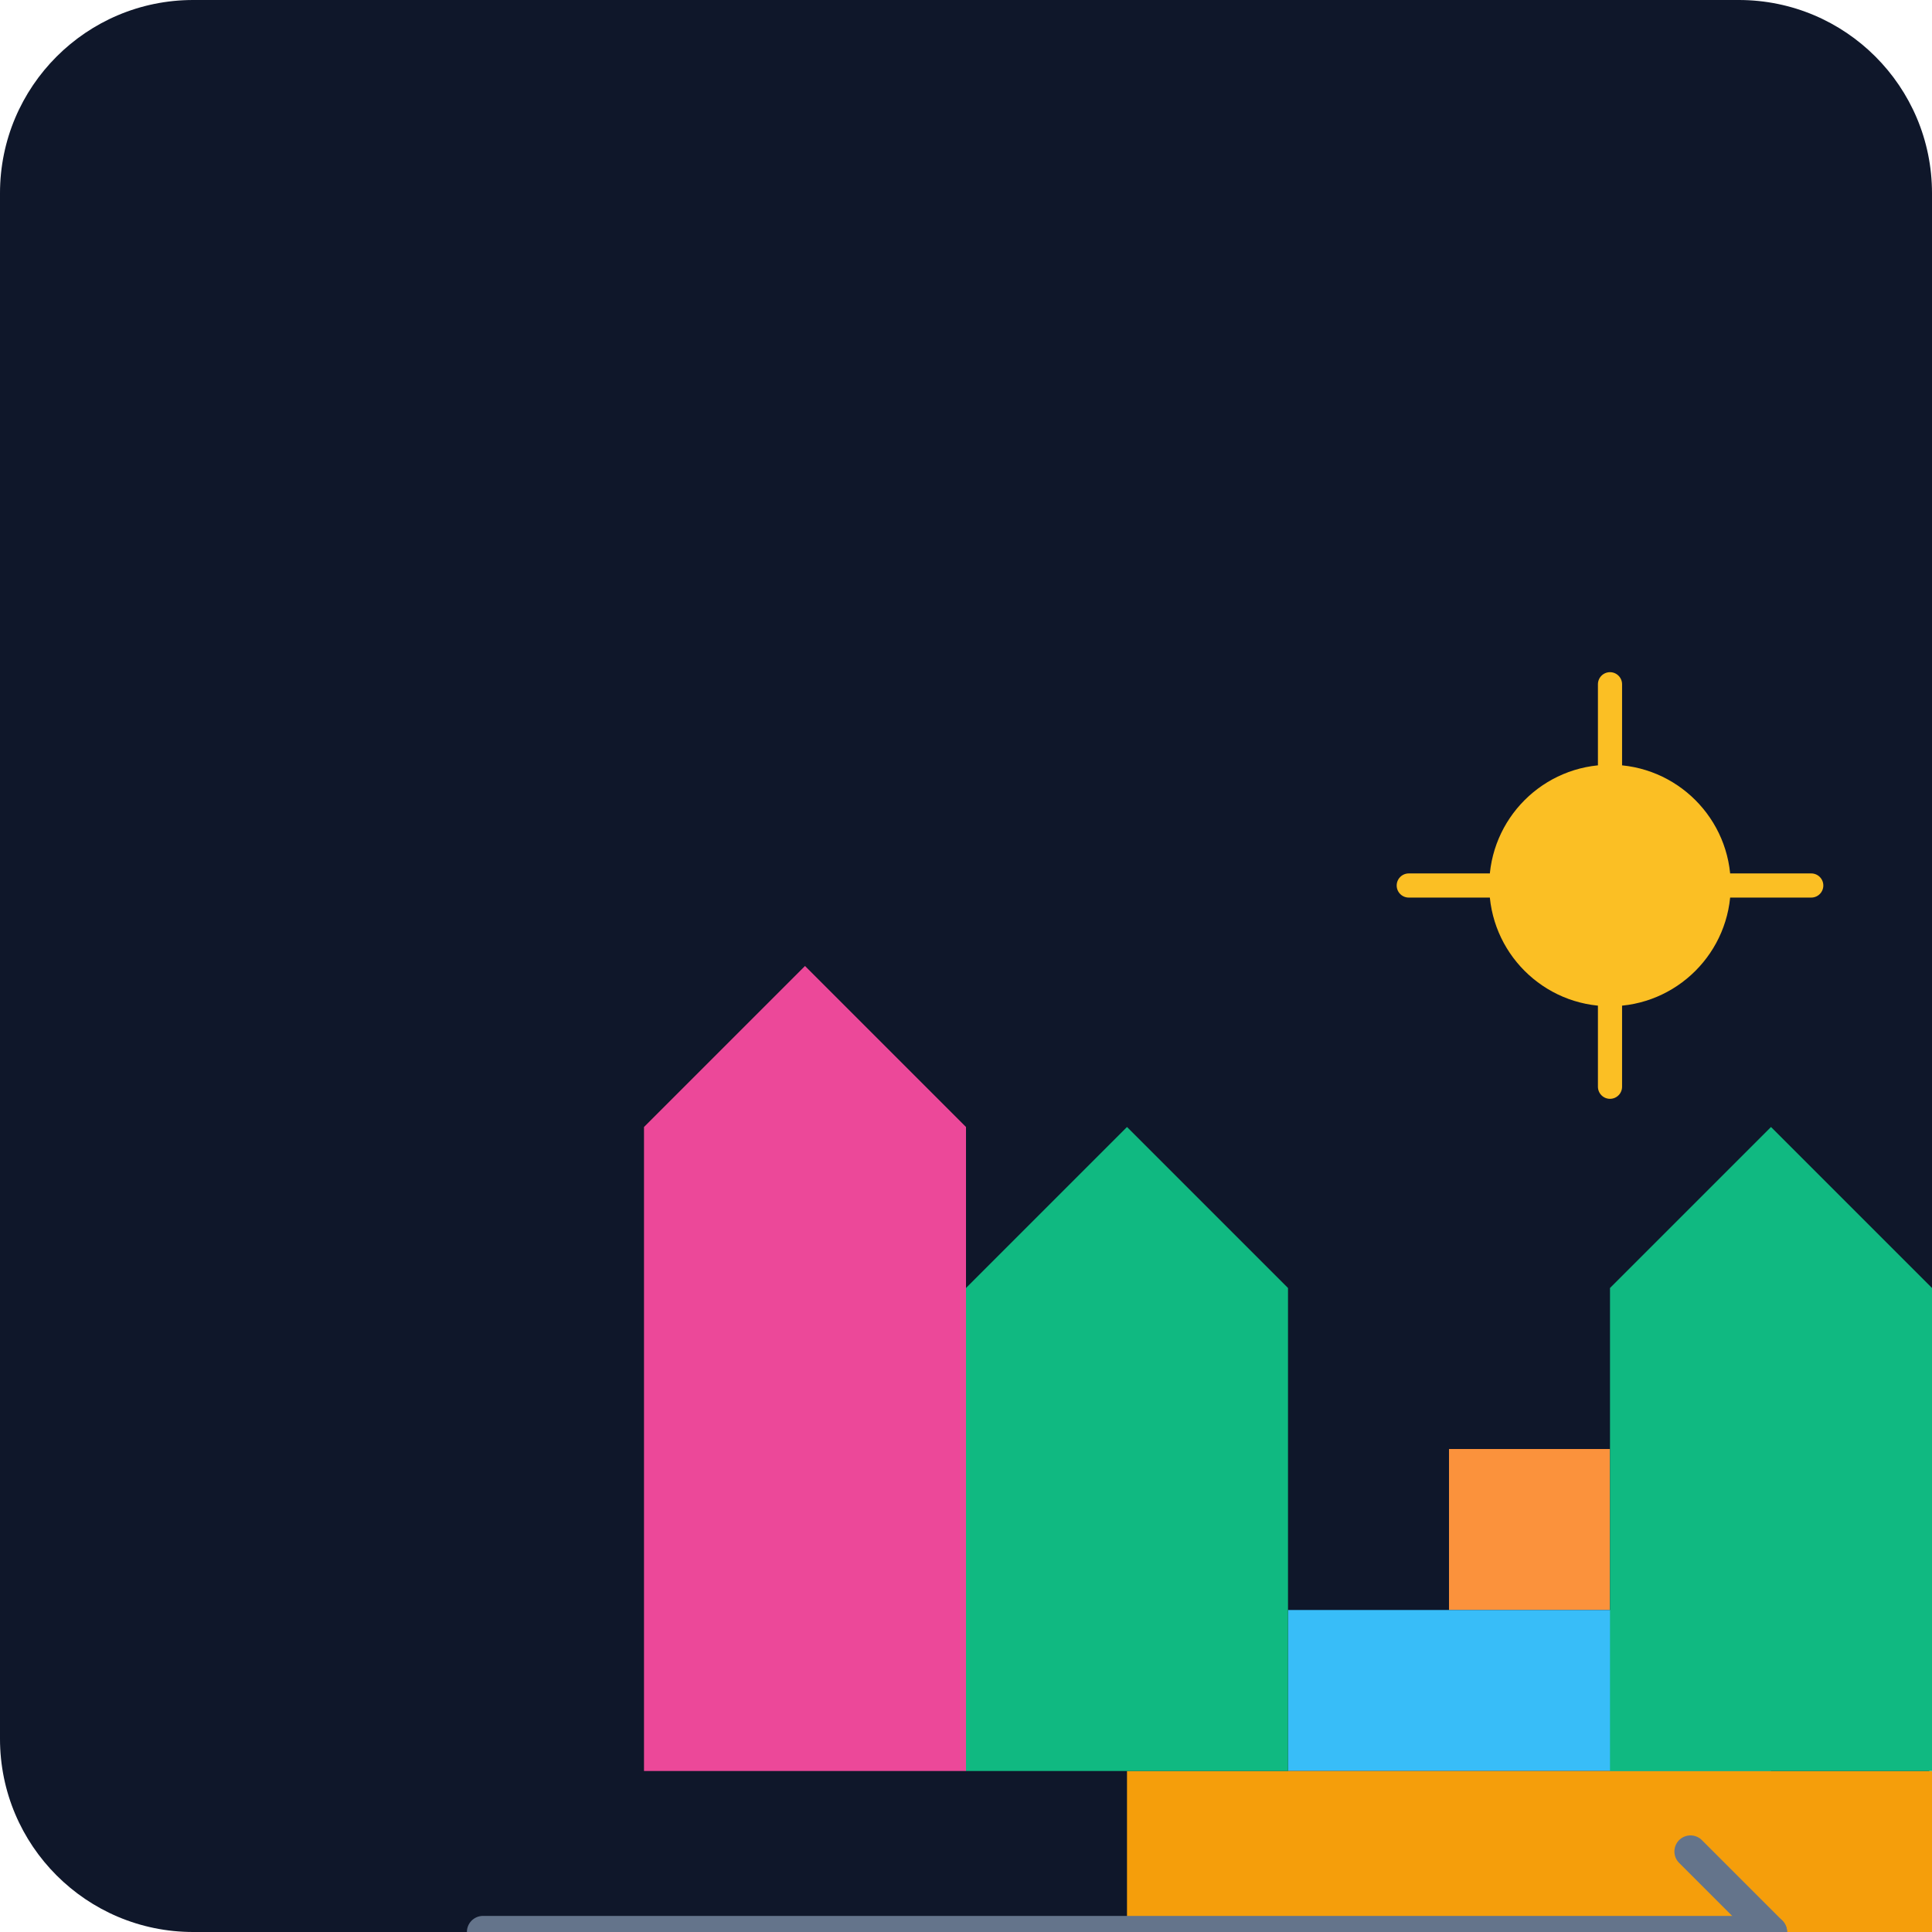
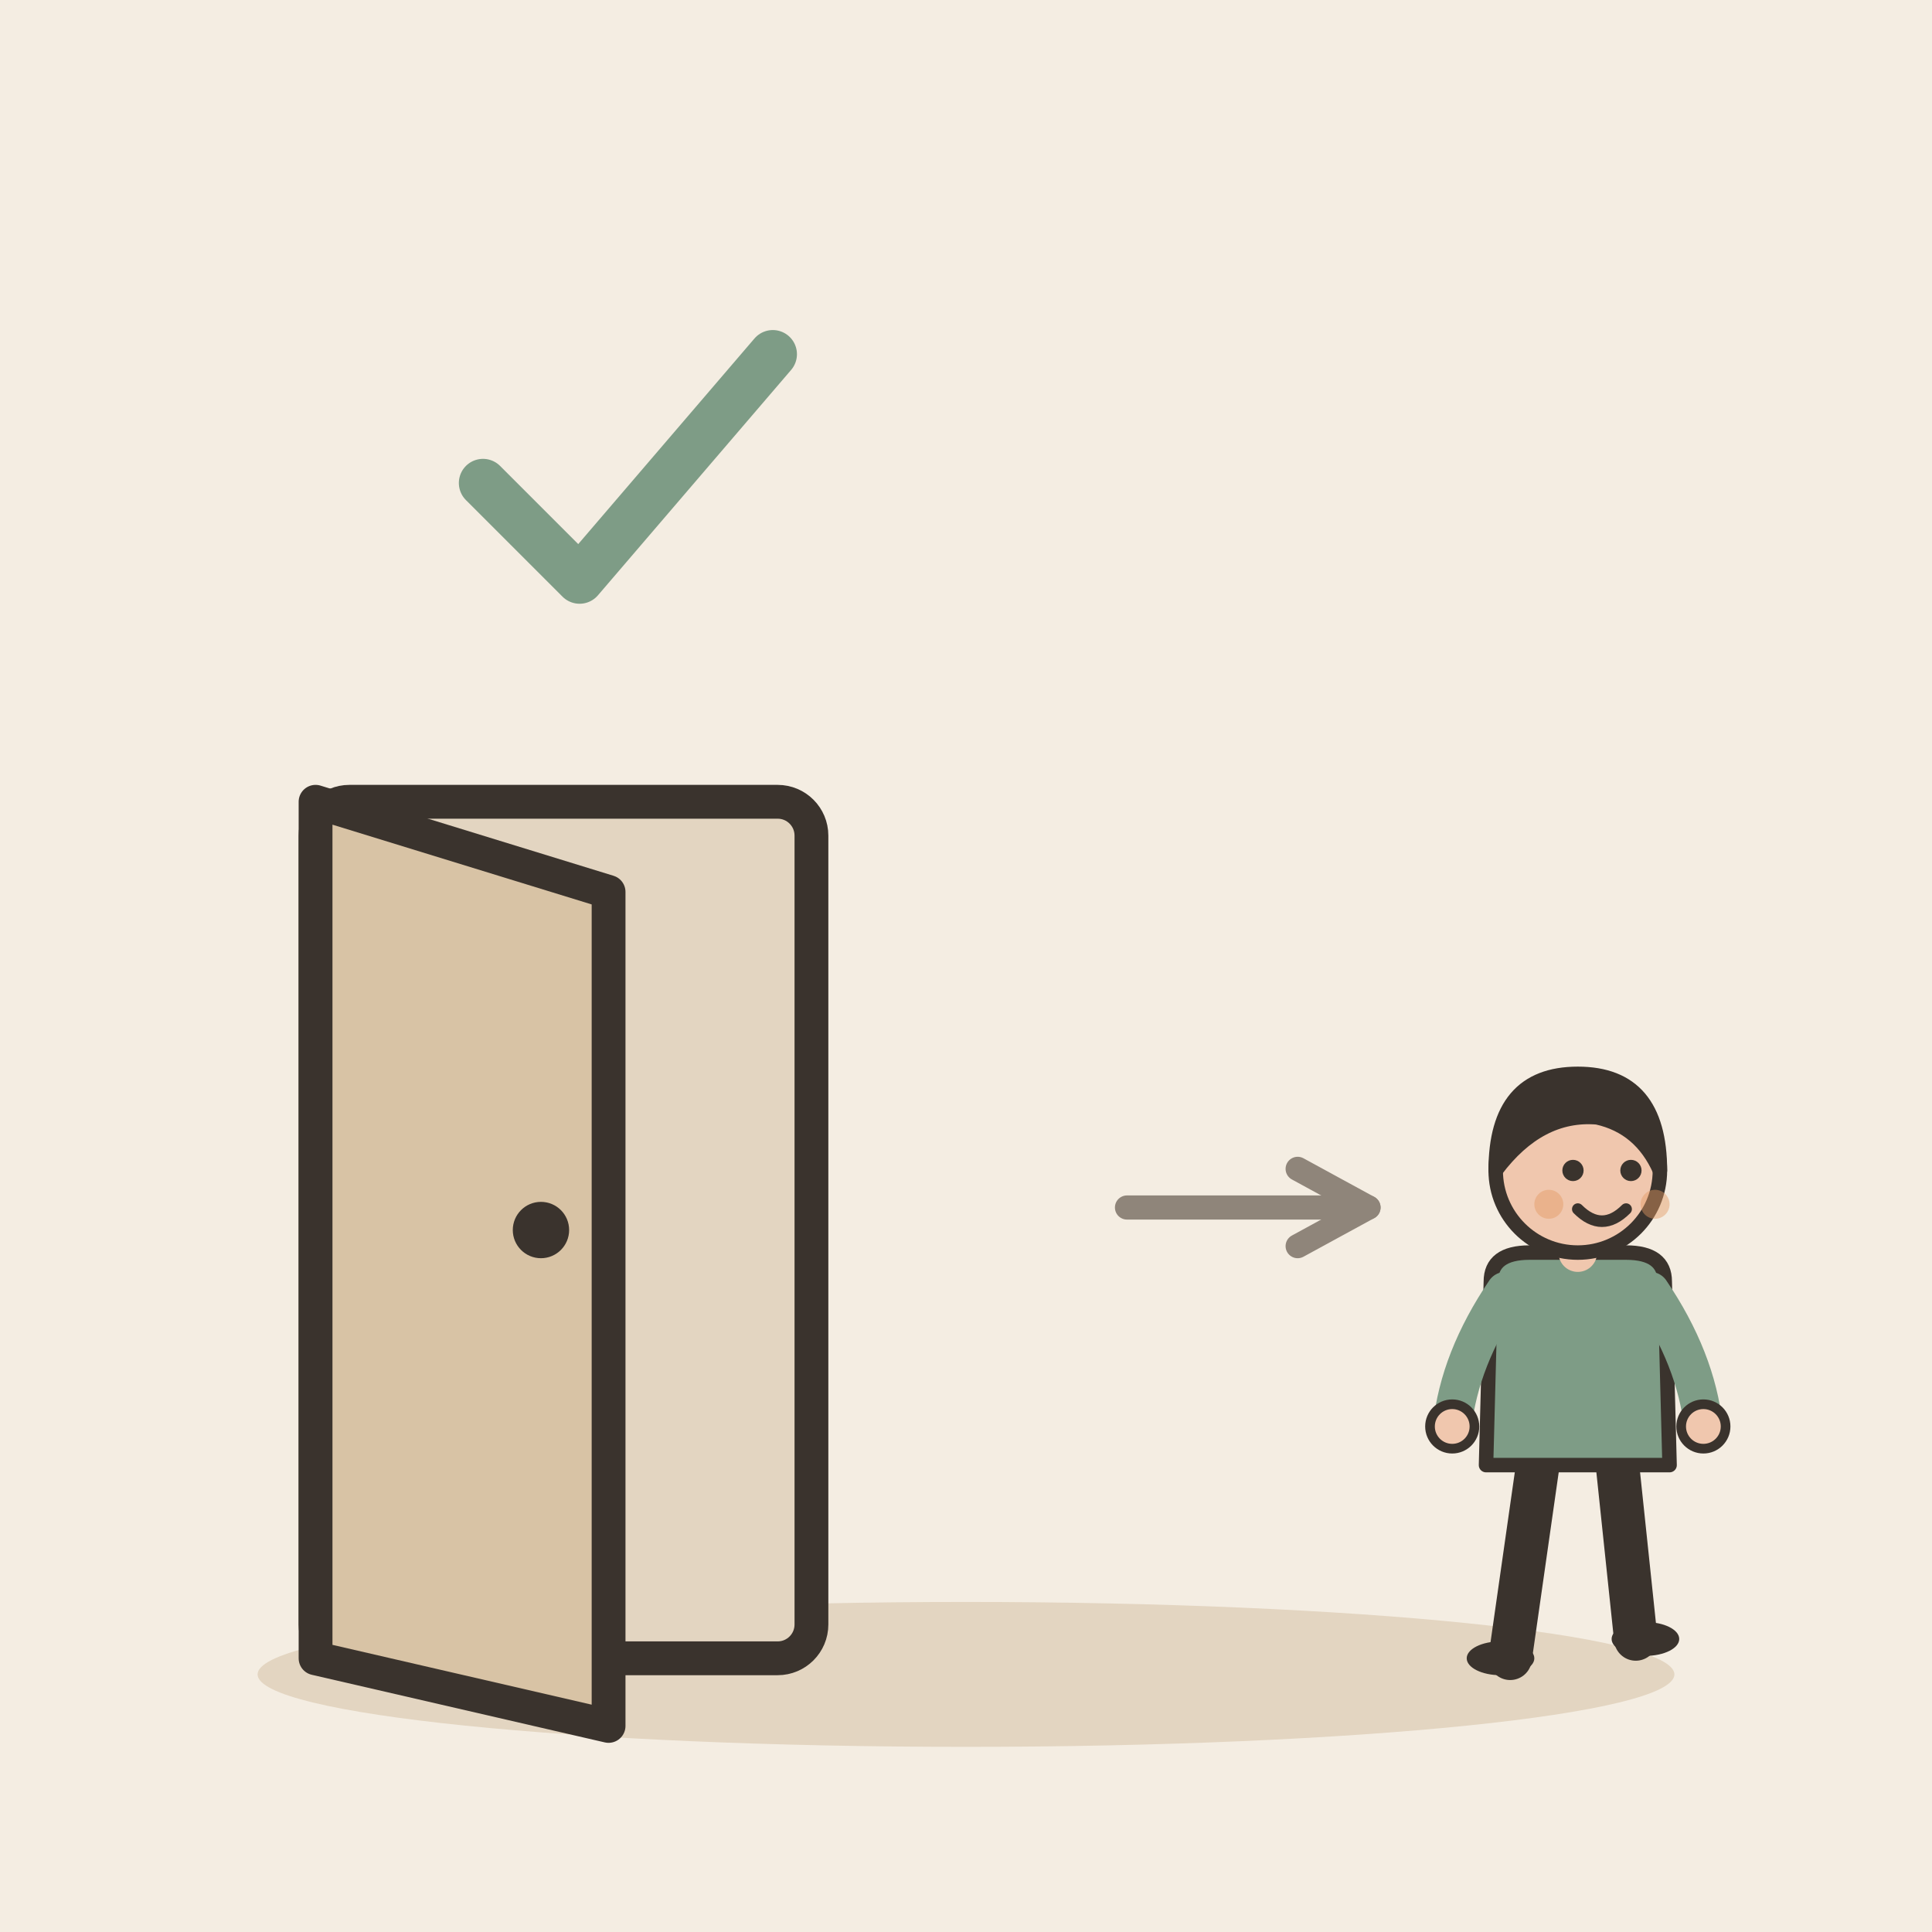
- <svg xmlns="http://www.w3.org/2000/svg" viewBox="0 0 240 240">
-   <defs>
-     <linearGradient id="bg" x1="0" y1="0" x2="0" y2="240">
-       <stop offset="0%" stop-color="#0f172a" />
-       <stop offset="100%" stop-color="#1e293b" />
-     </linearGradient>
-   </defs>
-   <rect width="240" height="240" rx="24" fill="url(#bg)" />
-   <g transform="translate(40, 60)">
-     <path d="M140 120h20v20h-20z" fill="#fb923c" />
-     <path d="M120 140h60v20h-60z" fill="#38bdf8" />
-     <path d="M100 160h100v20h-100z" fill="#f59e0b" />
-     <path d="M40 80l20-20 20 20v80h-40z" fill="#ec4899" />
-     <path d="M80 100l20-20 20 20v60h-40z" fill="#10b981" />
-     <path d="M160 100l20-20 20 20v60h-40z" fill="#10b981" />
-     <circle cx="160" cy="50" r="15" fill="#fbbf24" />
-     <path d="M160 35v-10M160 65v10M145 50h-10M175 50h10" stroke="#fbbf24" stroke-width="3" stroke-linecap="round" />
-     <path d="M20 180h160" stroke="#64748b" stroke-width="4" stroke-linecap="round" />
-     <path d="M180 180l-10-10M180 180l-10 10" stroke="#64748b" stroke-width="4" stroke-linecap="round" />
+ <svg xmlns="http://www.w3.org/2000/svg" viewBox="0 0 240 240" data-style="editorial">
+   <rect width="240" height="240" fill="#F4EDE2" />
+   <ellipse cx="120" cy="208" rx="88" ry="9" fill="#E3D5C1" />
+   <g transform="translate(70 206) scale(1.4 1.4)">
+     <rect x="-22" y="-76" width="44" height="76" rx="3" fill="#E3D5C1" stroke="#3A332D" stroke-width="3" stroke-linecap="round" stroke-linejoin="round" />
+     <path d="M-22 -76L4 -68L4 6L-22 0Z" fill="#D8C3A5" stroke="#3A332D" stroke-width="3" stroke-linecap="round" stroke-linejoin="round" />
+     <circle cx="-2" cy="-38" r="2.5" fill="#3A332D" />
  </g>
+   <path d="M120 206L230 206" fill="none" stroke="none" stroke-width="3" stroke-linecap="round" stroke-linejoin="round" />
+   <g transform="translate(196 206) scale(0.6 0.6)">
+     <path d="M-8 -42L-14 0" stroke="#3A332D" stroke-width="9" stroke-linecap="round" fill="none" />
+     <path d="M8 -42L12 -4" stroke="#3A332D" stroke-width="9" stroke-linecap="round" fill="none" />
+     <ellipse cx="-16" cy="0" rx="7" ry="3.5" fill="#3A332D" />
+     <ellipse cx="14" cy="-4" rx="7" ry="3.5" fill="#3A332D" />
+     <path d="M-18 -78Q-18 -84 -10 -84L10 -84Q18 -84 18 -78L19 -40L-19 -40Z" fill="#7E9C86" stroke="#3A332D" stroke-width="3" stroke-linecap="round" stroke-linejoin="round" />
+     <path d="M-15 -76Q-24.5 -62 -26 -48" fill="none" stroke="#7E9C86" stroke-width="8" stroke-linecap="round" stroke-linejoin="round" />
+     <circle cx="-26" cy="-48" r="4.6" fill="#F0C7AE" stroke="#3A332D" stroke-linecap="round" stroke-linejoin="round" stroke-width="2" />
+     <path d="M15 -76Q24.5 -62 26 -48" fill="none" stroke="#7E9C86" stroke-width="8" stroke-linecap="round" stroke-linejoin="round" />
+     <circle cx="26" cy="-48" r="4.6" fill="#F0C7AE" stroke="#3A332D" stroke-linecap="round" stroke-linejoin="round" stroke-width="2" />
+     <path d="M0 -84L0 -88" stroke="#F0C7AE" stroke-width="8" stroke-linecap="round" fill="none" />
+     <circle cx="0" cy="-101" r="17" fill="#F0C7AE" stroke="#3A332D" stroke-width="3" stroke-linecap="round" stroke-linejoin="round" />
+     <path d="M-17 -101Q-17 -121 0 -121Q17 -121 17 -101Q13 -110 4 -112Q-8 -113 -17 -101Z" fill="#3A332D" stroke="#3A332D" stroke-width="3" stroke-linecap="round" stroke-linejoin="round" />
+     <circle cx="-1" cy="-101" r="2.2" fill="#3A332D" />
+     <circle cx="11" cy="-101" r="2.2" fill="#3A332D" />
+     <path d="M0 -93Q5 -88 10 -93" fill="none" stroke="#3A332D" stroke-width="2.4" stroke-linecap="round" stroke-linejoin="round" />
+     <circle cx="-6" cy="-94" r="3" fill="#E39A62" opacity="0.45" />
+     <circle cx="16" cy="-94" r="3" fill="#E39A62" opacity="0.45" />
+   </g>
+   <path d="M140 150L170 150" stroke="#8F857A" stroke-width="3" stroke-linecap="round" fill="none" />
+   <path d="M161.2 154.8L170 150L161.2 145.2" fill="none" stroke="#8F857A" stroke-width="3" stroke-linecap="round" stroke-linejoin="round" />
+   <path d="M60 60l12 12l24 -28" fill="none" stroke="#7E9C86" stroke-width="6" stroke-linecap="round" stroke-linejoin="round" />
</svg>
